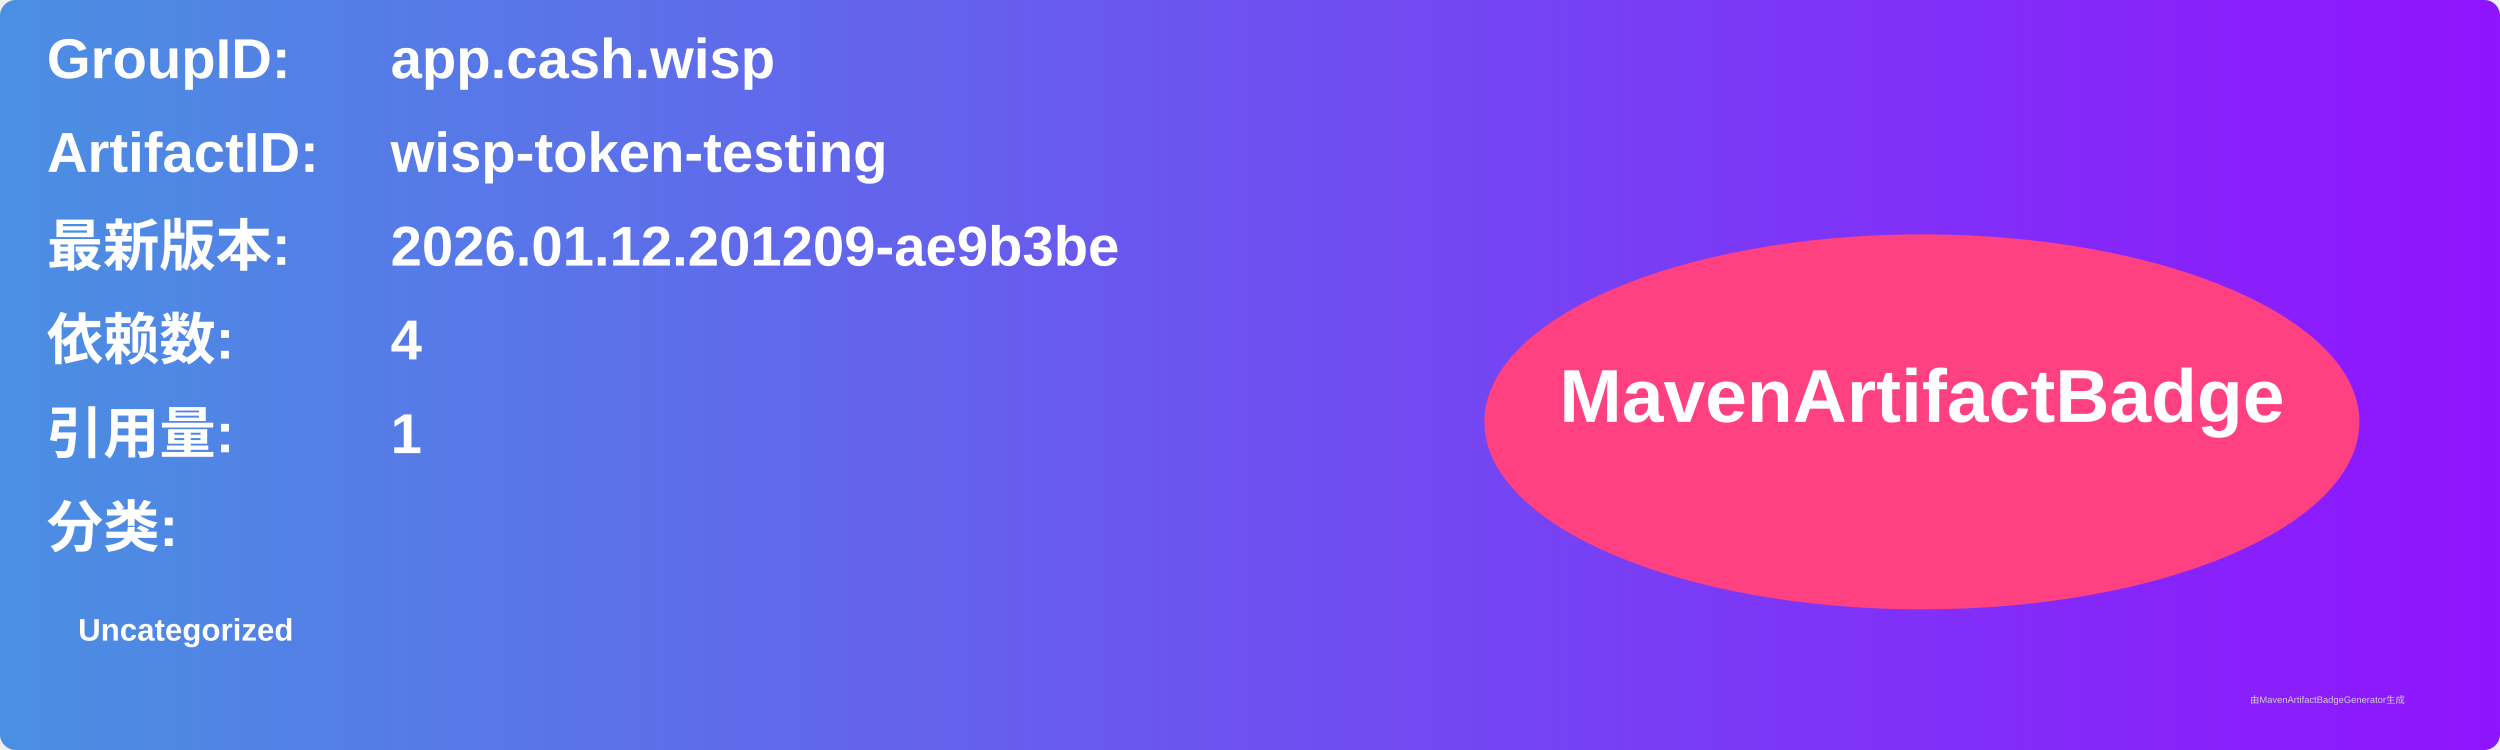
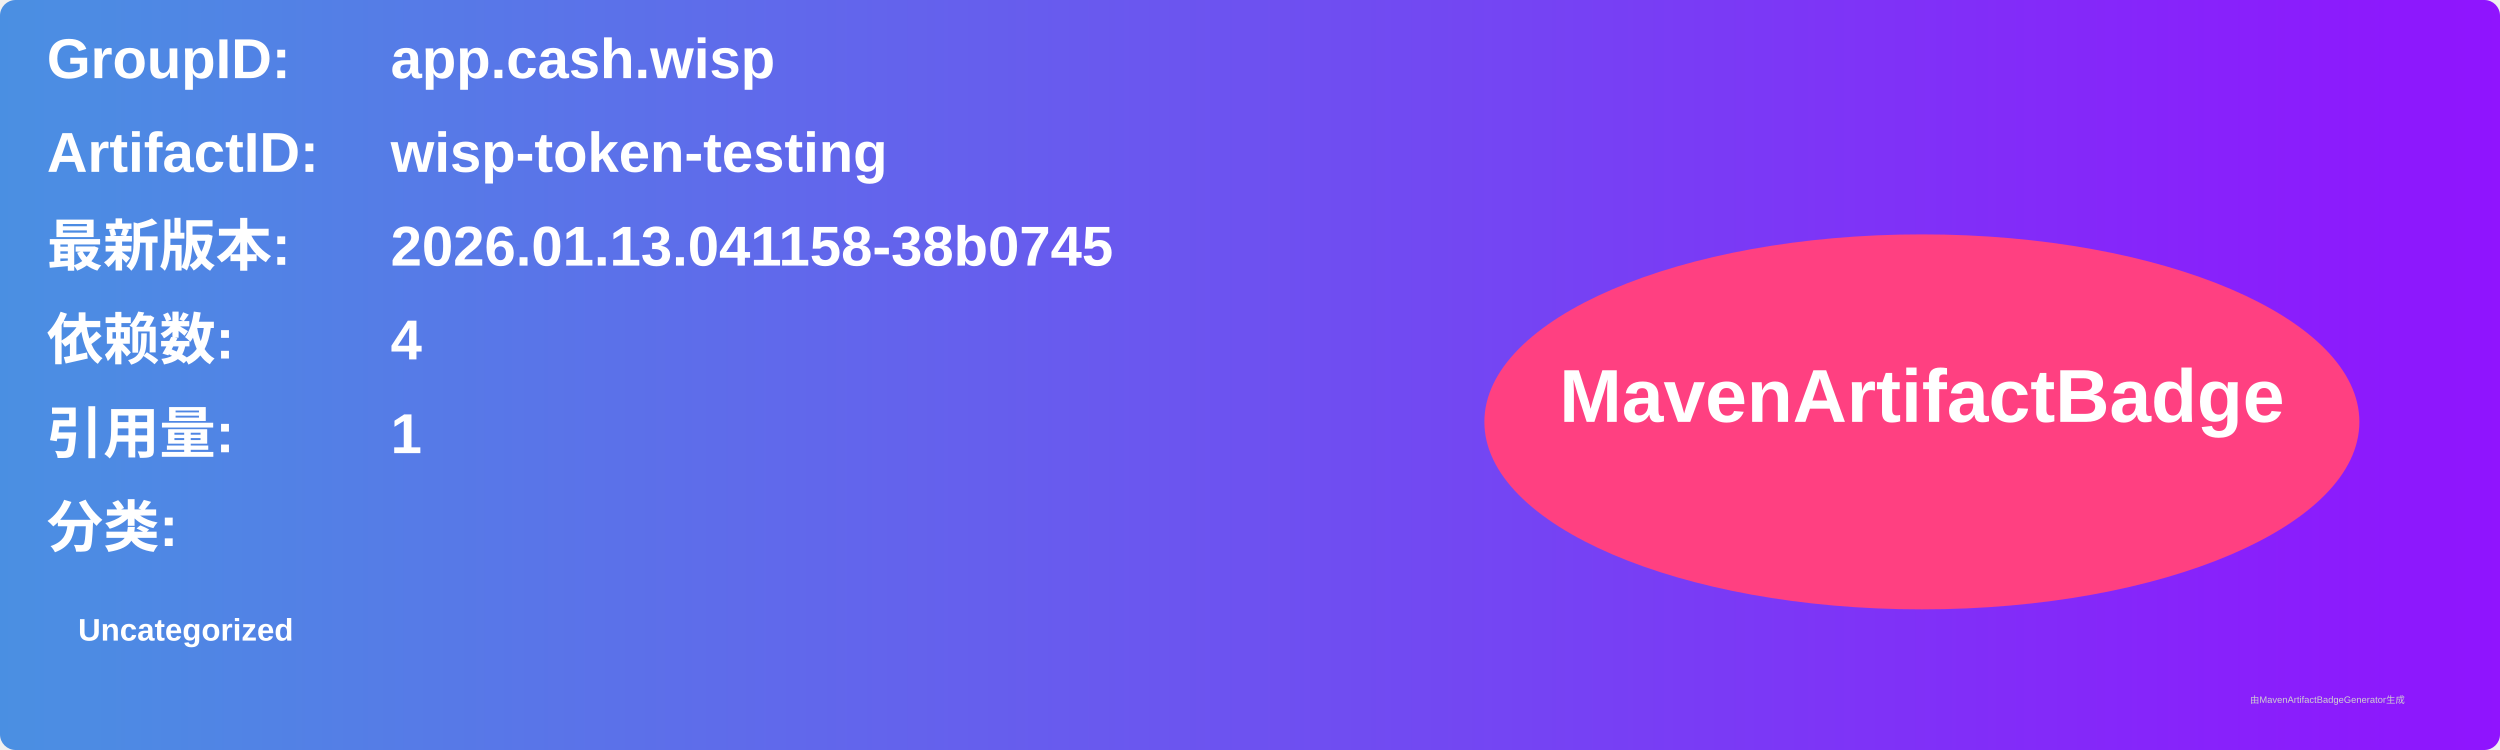
<svg xmlns="http://www.w3.org/2000/svg" width="800" height="240" viewBox="0 0 800 240">
  <linearGradient id="grad" x1="0%" y1="0%" x2="100%" y2="0%">
    <stop offset="0%" stop-color="#4a90e2" />
    <stop offset="100%" stop-color="#9013fe" />
  </linearGradient>
  <rect width="100%" height="100%" rx="5" ry="5" fill="url(#grad)" />
  <g transform="translate(15, 15)">
    <text x="0" y="10" font-family="Arial" font-size="18" fill="white" font-weight="bold" width="260">GroupID:</text>
    <text x="110" y="10" font-family="Arial" font-size="18" fill="white" font-weight="bold" width="460">app.cash.wisp</text>
    <text x="0" y="40" font-family="Arial" font-size="18" fill="white" font-weight="bold" width="260">ArtifactID:</text>
    <text x="110" y="40" font-family="Arial" font-size="18" fill="white" font-weight="bold" width="460">wisp-token-testing</text>
    <text x="0" y="70" font-family="Arial" font-size="18" fill="white" font-weight="bold">最新版本:</text>
    <text x="110" y="70" font-family="Arial" font-size="18" fill="white" font-weight="bold">
-       <tspan font-weight="bold">2026.01.12.201209-ae9b3be</tspan>
+       <tspan font-weight="bold">2026.01.13.041158-38b0745</tspan>
    </text>
    <text x="0" y="100" font-family="Arial" font-size="18" fill="white" font-weight="bold">依赖数: </text>
    <text x="110" y="100" font-family="Arial" font-size="18" fill="white">
      <tspan font-weight="bold">4</tspan>
    </text>
    <text x="0" y="130" font-family="Arial" font-size="18" fill="white" font-weight="bold">引用量: </text>
    <text x="110" y="130" font-family="Arial" font-size="18" fill="white">
      <tspan font-weight="bold">1</tspan>
    </text>
    <text x="0" y="160" font-family="Arial" font-size="18" fill="white" font-weight="bold">分类:</text>
    <text x="10" y="190" font-family="Arial" font-size="10" fill="white">
      <tspan font-weight="bold">Uncategorized</tspan>
    </text>
    <ellipse cx="600" cy="120" rx="140" ry="60" fill="#ff4081" />
    <text x="600" y="120" text-anchor="middle" font-family="Arial" font-size="24" fill="white" font-weight="bold">MavenArtifactBadge</text>
  </g>
  <text x="720" y="225" font-family="Arial" font-size="3" fill="#d0d0d0">由MavenArtifactBadgeGenerator生成</text>
</svg>
